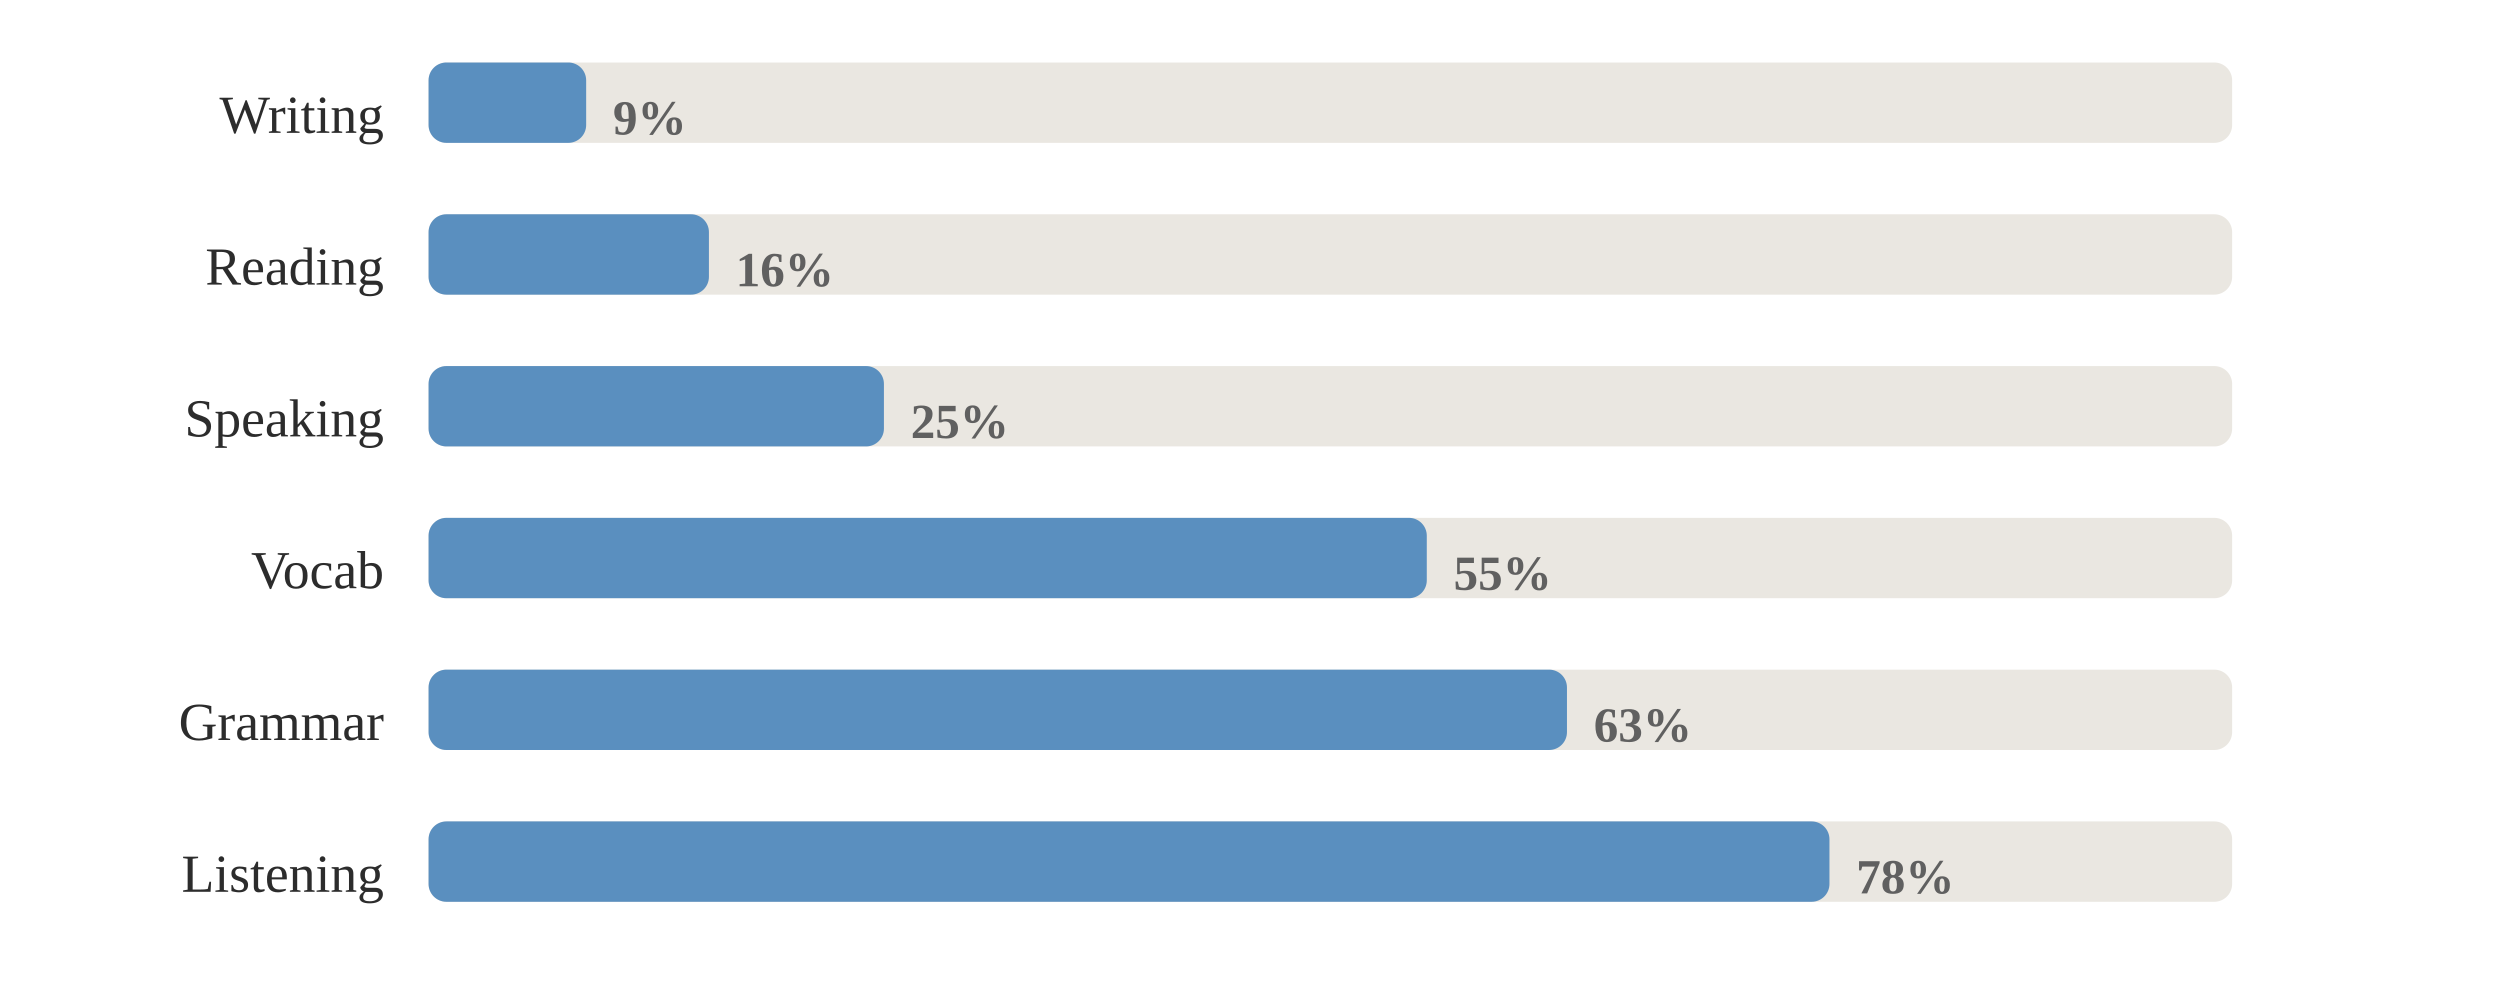
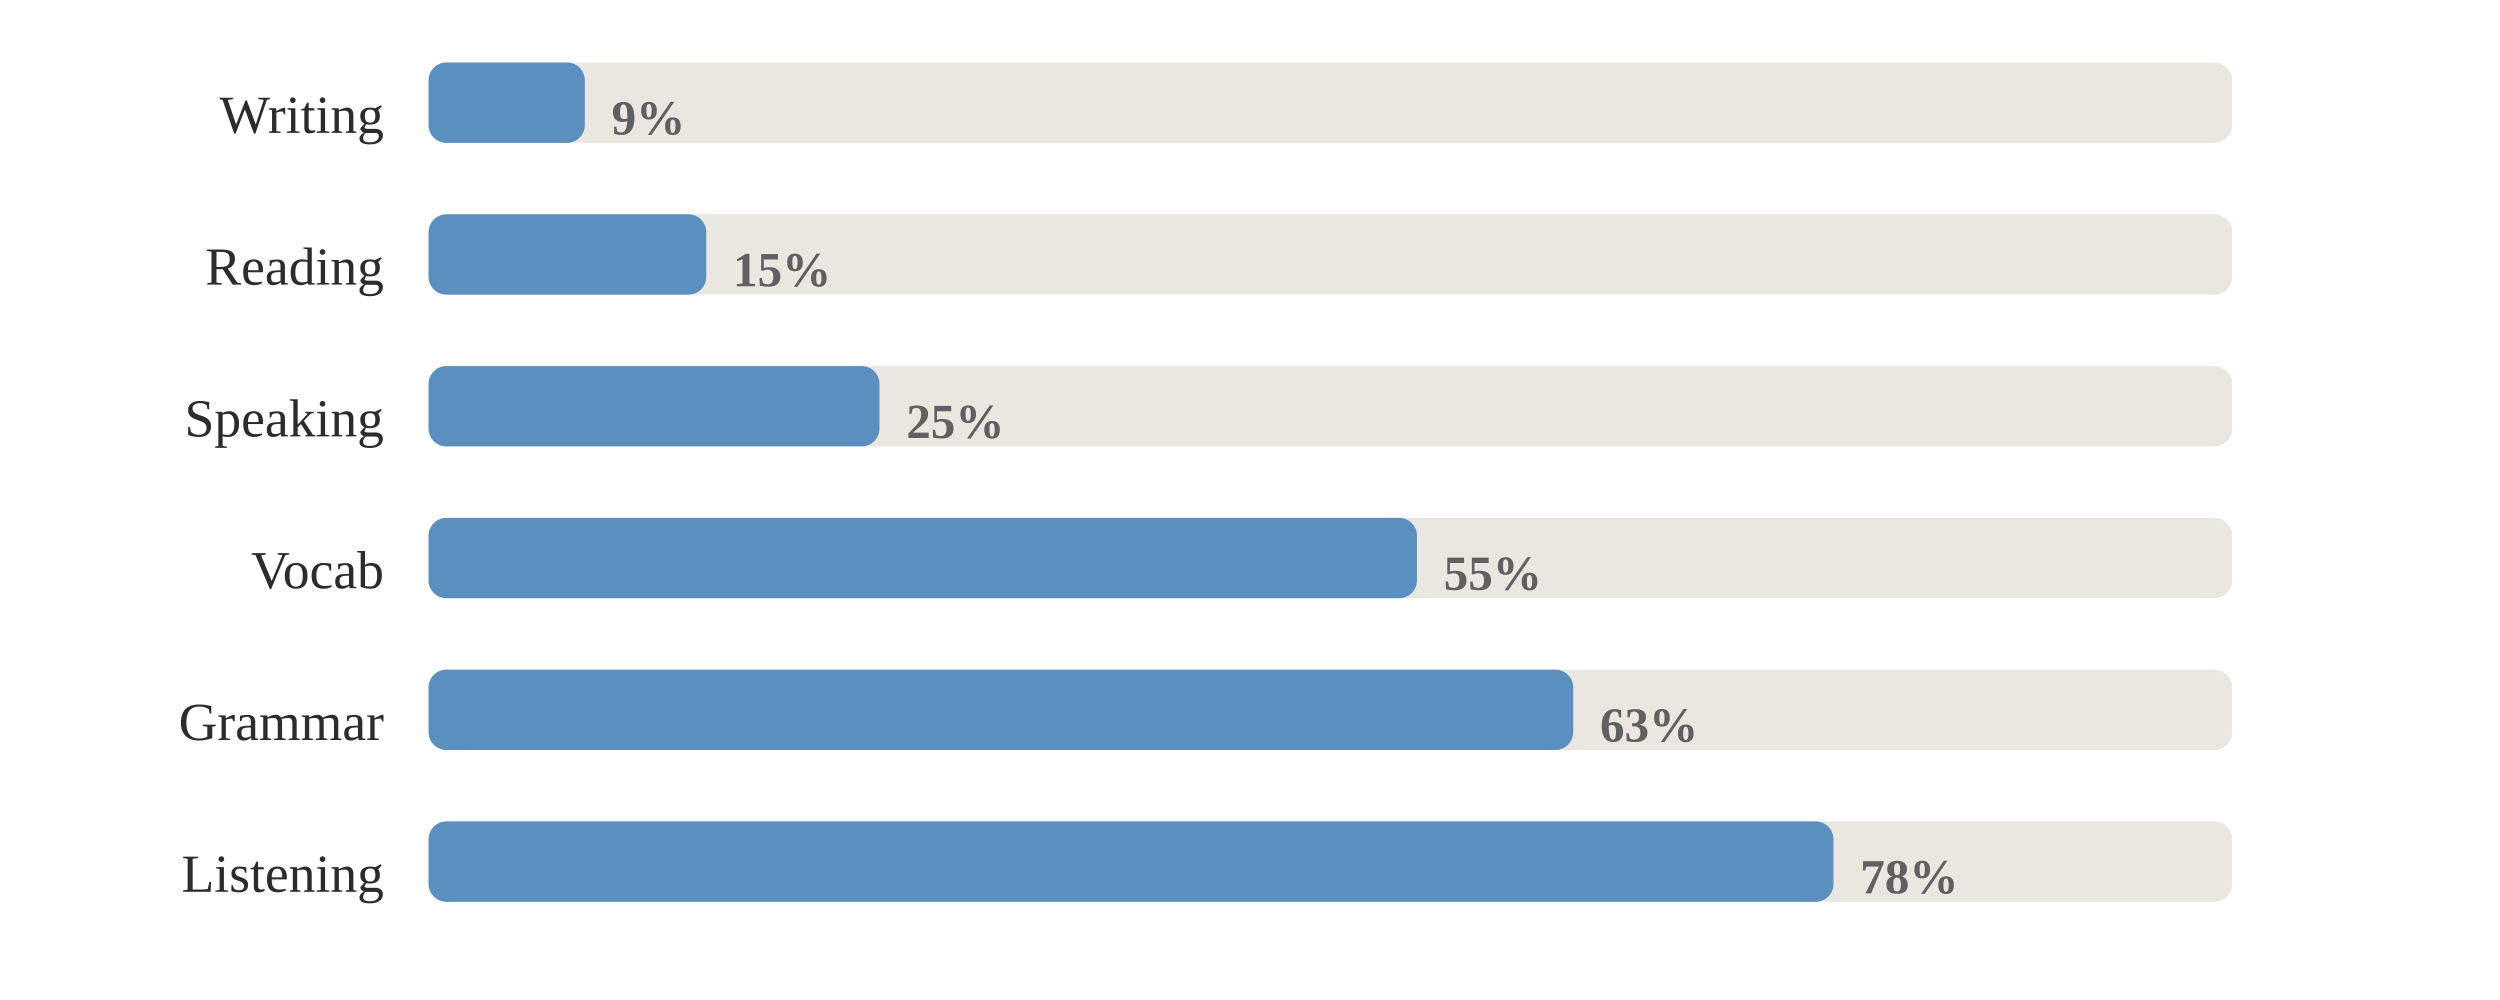
<svg xmlns="http://www.w3.org/2000/svg" viewBox="0 0 560 224" width="100%" role="img" aria-label="Share of days each skill was practised">
  <style>
.p-title{fill:#2c2c2c;font-size:12px;font-weight:600}
.p-sub{fill:#9b9b9b;font-size:10px}
.p-line{fill:none;stroke:#5a8fbf;stroke-width:2;stroke-linejoin:round;stroke-linecap:round}
.p-area{fill:#5a8fbf;opacity:.10}
.p-end{fill:#5a8fbf;stroke:#ffffff;stroke-width:2}
.p-endlab{fill:#606060;font-size:10px;text-anchor:end;font-weight:600}
.p-base{stroke:#d1cdc6;stroke-width:1}
.b-bar{fill:#5a8fbf}
.b-bar:hover{fill:#5a8fbf;opacity:.85}
.b-hi{fill:#5a8fbf}
.d-lab{fill:#9b9b9b;font-size:10px;text-anchor:middle}
.d-val{fill:#606060;font-size:10px;text-anchor:middle;font-weight:600}
/* heatmap */
.hm-mon{fill:#9b9b9b;font-size:10px}
.hm-dow{fill:#9b9b9b;font-size:9px;text-anchor:end}
rect:hover{opacity:.8}
/* horizontal bars */
.h-cat{fill:#2c2c2c;font-size:12px;text-anchor:end;dominant-baseline:middle}
.h-track{fill:#eae7e1}
.h-fill{fill:#5a8fbf}
.h-val{fill:#606060;font-size:11px;font-weight:600;dominant-baseline:middle}
.ts-lab{fill:#2c2c2c;font-size:11px;font-weight:600}
.ts-val{fill:#606060;font-size:11px}
</style>
  <rect x="0" y="0" width="100%" height="100%" fill="#ffffff" />
  <text class="h-cat" x="86" y="27">Writing</text>
  <rect class="h-track" x="96" y="14" width="404" height="18" rx="4" />
-   <rect class="h-fill" x="96" y="14" width="35.3" height="18" rx="4" />
-   <text class="h-val" x="137.3" y="27">9%</text>
+   <rect class="h-fill" x="96" y="14" width="35.0" height="18" rx="4" />
+   <text class="h-val" x="137.0" y="27">9%</text>
  <text class="h-cat" x="86" y="61">Reading</text>
  <rect class="h-track" x="96" y="48" width="404" height="18" rx="4" />
-   <rect class="h-fill" x="96" y="48" width="62.8" height="18" rx="4" />
-   <text class="h-val" x="164.8" y="61">16%</text>
+   <rect class="h-fill" x="96" y="48" width="62.2" height="18" rx="4" />
+   <text class="h-val" x="164.2" y="61">15%</text>
  <text class="h-cat" x="86" y="95">Speaking</text>
  <rect class="h-track" x="96" y="82" width="404" height="18" rx="4" />
-   <rect class="h-fill" x="96" y="82" width="102.0" height="18" rx="4" />
-   <text class="h-val" x="204.0" y="95">25%</text>
+   <rect class="h-fill" x="96" y="82" width="101.0" height="18" rx="4" />
+   <text class="h-val" x="203.0" y="95">25%</text>
  <text class="h-cat" x="86" y="129">Vocab</text>
  <rect class="h-track" x="96" y="116" width="404" height="18" rx="4" />
-   <rect class="h-fill" x="96" y="116" width="223.6" height="18" rx="4" />
-   <text class="h-val" x="325.6" y="129">55%</text>
+   <rect class="h-fill" x="96" y="116" width="221.4" height="18" rx="4" />
+   <text class="h-val" x="323.4" y="129">55%</text>
  <text class="h-cat" x="86" y="163">Grammar</text>
  <rect class="h-track" x="96" y="150" width="404" height="18" rx="4" />
-   <rect class="h-fill" x="96" y="150" width="255.0" height="18" rx="4" />
-   <text class="h-val" x="357.0" y="163">63%</text>
+   <rect class="h-fill" x="96" y="150" width="256.4" height="18" rx="4" />
+   <text class="h-val" x="358.4" y="163">63%</text>
  <text class="h-cat" x="86" y="197">Listening</text>
  <rect class="h-track" x="96" y="184" width="404" height="18" rx="4" />
-   <rect class="h-fill" x="96" y="184" width="313.8" height="18" rx="4" />
-   <text class="h-val" x="415.8" y="197">78%</text>
+   <rect class="h-fill" x="96" y="184" width="314.7" height="18" rx="4" />
+   <text class="h-val" x="416.7" y="197">78%</text>
</svg>
